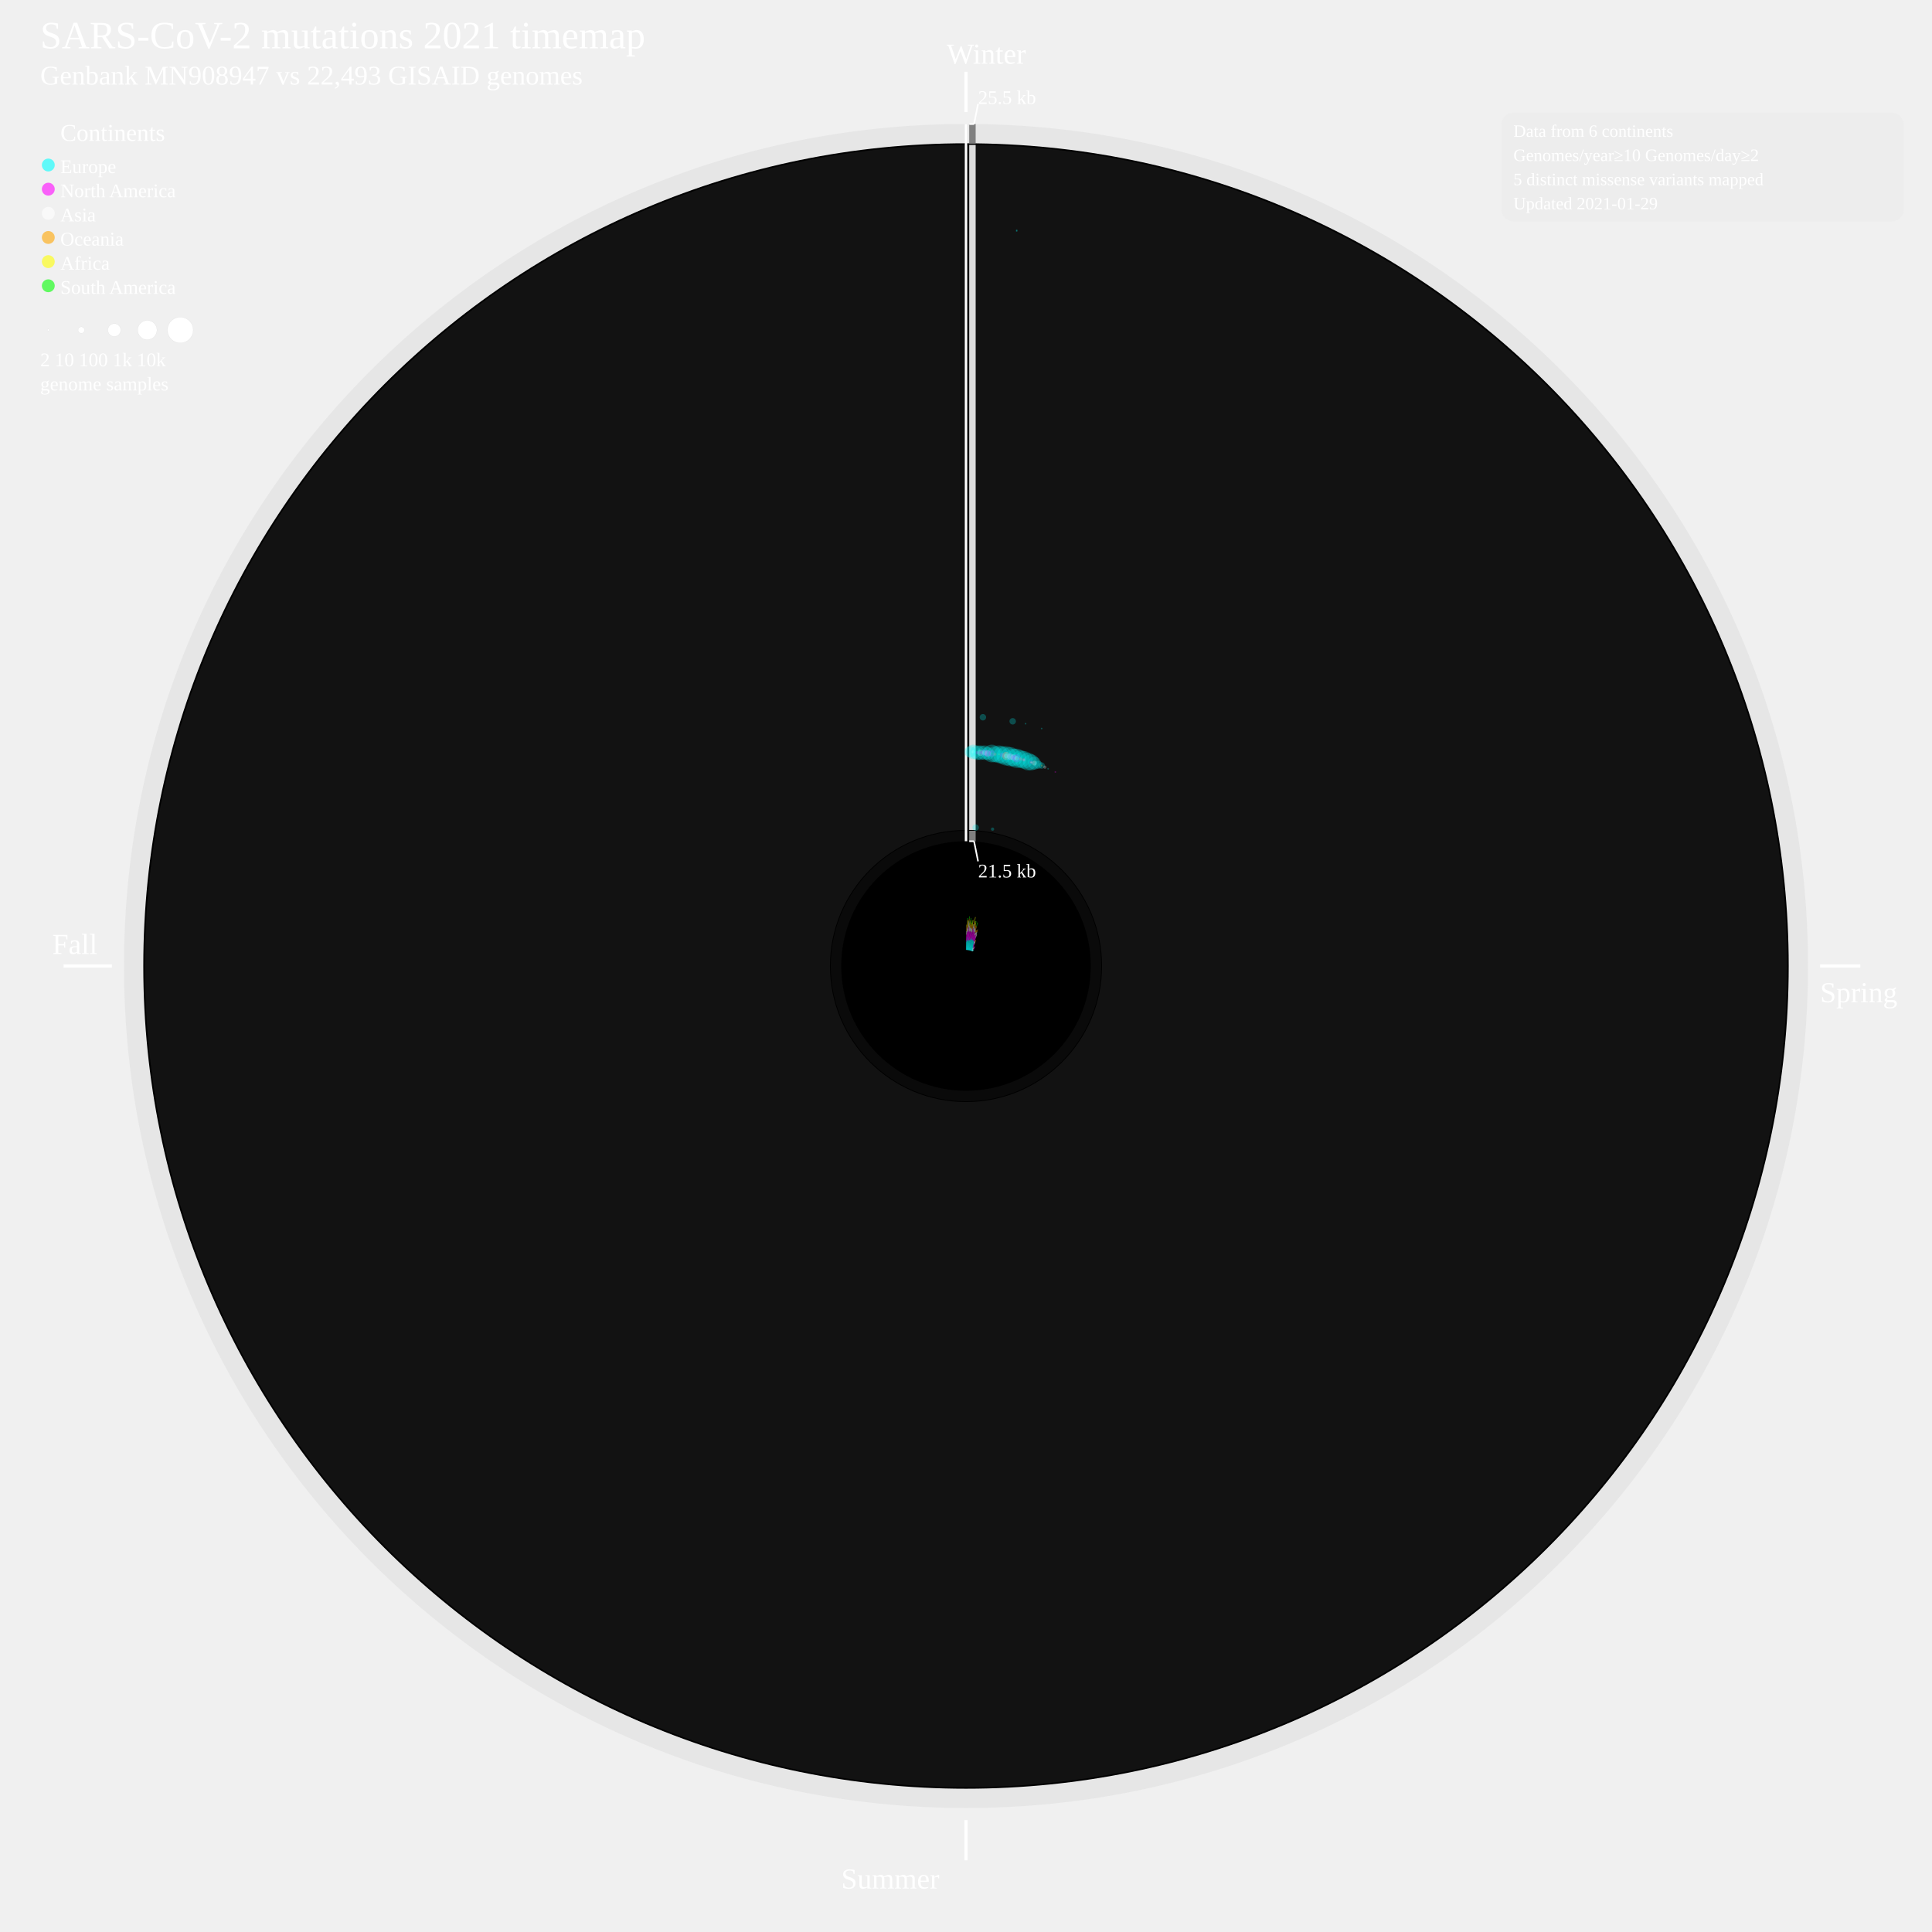
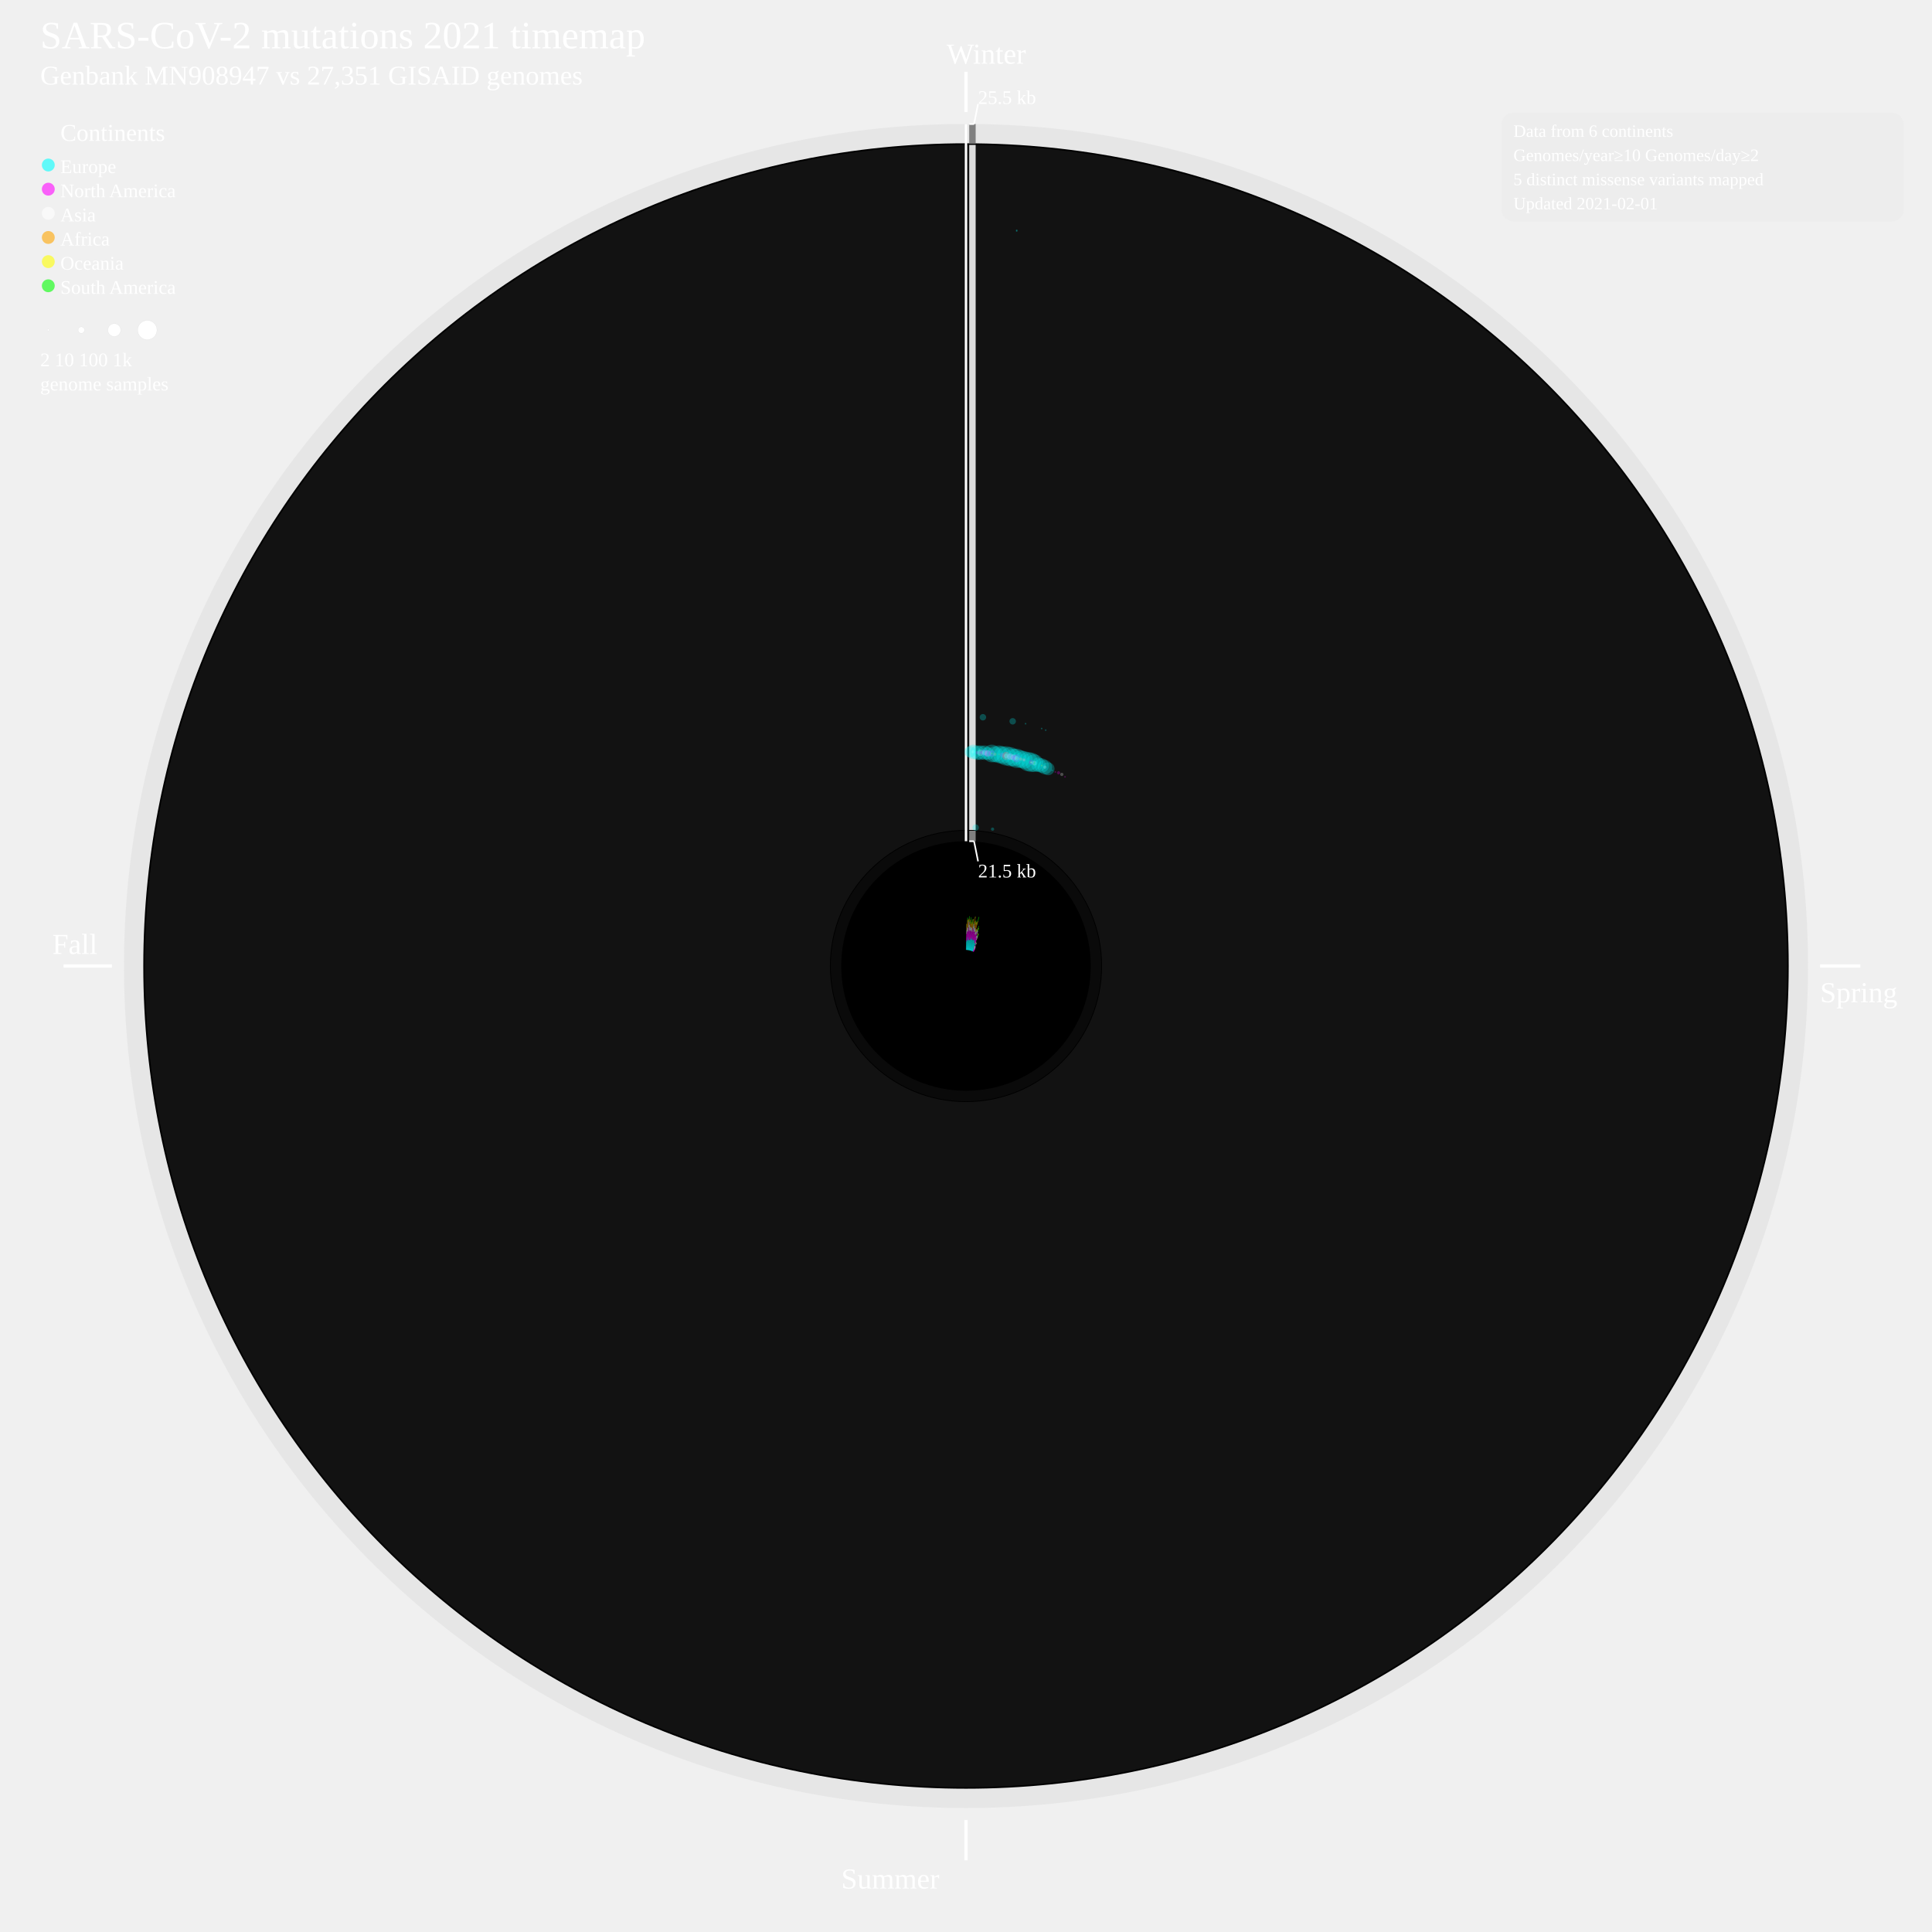
<svg xmlns="http://www.w3.org/2000/svg" width="2400" height="2400" style="background-color:black">
  <defs>
    <style type="text/css">
	.sb {
	stroke-width:0.8;
	stroke-opacity:50%;
	}
	.cv {
	stroke: none;
	fill-opacity:0.25;
	}
	</style>
  </defs>
  <circle cx="1200" cy="1200" r="1046" style="fill:grey;stroke:black;stroke-width:0;fill-opacity:0.085;" />
  <circle cx="1200" cy="1200" r="1022" style="fill:black;stroke:black;stroke-width:0;fill-opacity:1;" />
  <circle cx="1200" cy="1200" r="1020" style="fill:gainsboro;stroke:black;stroke-width:0;fill-opacity:0.085;" />
  <circle cx="1200" cy="1200" r="169" style="fill:black;stroke:black;stroke-width:0;fill-opacity:1;" />
  <circle cx="1200" cy="1200" r="168" style="fill:grey;stroke:black;stroke-width:0;fill-opacity:0.085;" />
  <circle cx="1200" cy="1200" r="155" style="fill:black;stroke:black;stroke-width:0;fill-opacity:1;" />
  <text font-size="4.0em" x="50" y="60" fill="white">SARS-CoV-2 mutations 2021 timemap</text>
-   <text font-size="2.8em" x="50" y="105" fill="white">Genbank MN908947 vs 22,493 GISAID genomes</text>
+   <text font-size="2.8em" x="50" y="105" fill="white">Genbank MN908947 vs 27,351 GISAID genomes</text>
  <line x1="1200" y1="89.131" x2="1200" y2="139.131" style="stroke:white;stroke-width:4" />
  <text font-size="3.0em" x="1176" y="79.131" fill="white">Winter</text>
  <line x1="2261" y1="1200" x2="2311" y2="1200" style="stroke:white;stroke-width:4" />
  <text font-size="3.0em" x="2261" y="1245" fill="white">Spring</text>
  <line x1="1200" y1="2261" x2="1200" y2="2311" style="stroke:white;stroke-width:4" />
  <text font-size="3.0em" x="1045" y="2346" fill="white">Summer</text>
  <line x1="139" y1="1200" x2="79" y2="1200" style="stroke:white;stroke-width:4" />
  <text font-size="3.0em" x="65" y="1185" fill="white">Fall</text>
  <g>
    <line x1="1208" y1="1045" x2="1208" y2="1032" style="stroke:grey;stroke-width:8" />
  </g>
  <g>
    <line x1="1208" y1="1031" x2="1208" y2="180" style="stroke:gainsboro;stroke-width:8" />
  </g>
  <g>
    <line x1="1208" y1="178" x2="1208" y2="154" style="stroke:grey;stroke-width:8" />
  </g>
  <line x1="1200" y1="154.131" x2="1200" y2="1045" style="stroke:white;stroke-width:3" />
  <line x1="1204" y1="154.131" x2="1210" y2="154.131" style="stroke:white;stroke-width:2" />
  <line x1="1210" y1="154.131" x2="1215" y2="129.131" style="stroke:white;stroke-width:2" />
  <line x1="1204" y1="1045" x2="1210" y2="1045" style="stroke:white;stroke-width:2" />
  <line x1="1210" y1="1045" x2="1215" y2="1070" style="stroke:white;stroke-width:2" />
  <text font-size="2.0em" x="1215" y="129.131" fill="white">25.5 kb</text>
  <text font-size="2.0em" x="1215" y="1090" fill="white">21.5 kb</text>
  <text font-size="2.5em" x="75" y="175" fill="white">Continents</text>
  <circle cx="60" cy="205" r="8" style="fill:cyan;stroke:black;stroke-width:0;fill-opacity:0.6;" />
  <text font-size="2.0em" x="75" y="215" fill="white">Europe</text>
  <circle cx="60" cy="235" r="8" style="fill:fuchsia;stroke:black;stroke-width:0;fill-opacity:0.6;" />
  <text font-size="2.0em" x="75" y="245" fill="white">North America</text>
  <circle cx="60" cy="265" r="8" style="fill:white;stroke:black;stroke-width:0;fill-opacity:0.6;" />
  <text font-size="2.0em" x="75" y="275" fill="white">Asia</text>
  <circle cx="60" cy="295" r="8" style="fill:orange;stroke:black;stroke-width:0;fill-opacity:0.6;" />
-   <text font-size="2.0em" x="75" y="305" fill="white">Oceania</text>
+   <text font-size="2.0em" x="75" y="305" fill="white">Africa</text>
  <circle cx="60" cy="325" r="8" style="fill:yellow;stroke:black;stroke-width:0;fill-opacity:0.6;" />
-   <text font-size="2.0em" x="75" y="335" fill="white">Africa</text>
+   <text font-size="2.0em" x="75" y="335" fill="white">Oceania</text>
  <circle cx="60" cy="355" r="8" style="fill:lime;stroke:black;stroke-width:0;fill-opacity:0.6;" />
  <text font-size="2.0em" x="75" y="365" fill="white">South America</text>
  <circle cx="60" cy="410" r="1.204" style="fill:white;stroke:lightgrey;stroke-width:0.2;" />
  <circle cx="101" cy="410" r="4" style="fill:white;stroke:lightgrey;stroke-width:0.2;" />
  <circle cx="142" cy="410" r="8" style="fill:white;stroke:lightgrey;stroke-width:0.2;" />
  <circle cx="183" cy="410" r="12" style="fill:white;stroke:lightgrey;stroke-width:0.2;" />
-   <circle cx="224" cy="410" r="16" style="fill:white;stroke:lightgrey;stroke-width:0.2;" />
-   <text font-size="2.0em" x="50" y="455" fill="white">2      10        100        1k        10k</text>
+   <text font-size="2.0em" x="50" y="455" fill="white">2      10        100        1k</text>
  <text font-size="2.0em" x="50" y="485" fill="white">genome samples</text>
  <g>
-     <line x1="1200.3" y1="1180.0" x2="1200.5" y2="1169.7" style="stroke:cyan;" class="sb" />
-   </g>
-   <g>
-     <line x1="1200.5" y1="1169.7" x2="1200.7" y2="1161.1" style="stroke:fuchsia;" class="sb" />
-   </g>
-   <g>
-     <line x1="1200.7" y1="1161.1" x2="1200.7" y2="1156.6" style="stroke:white;" class="sb" />
-   </g>
-   <g>
-     <line x1="1200.7" y1="1156.6" x2="1200.8" y2="1151.8" style="stroke:orange;" class="sb" />
-   </g>
-   <g>
-     <line x1="1200.8" y1="1151.8" x2="1200.9" y2="1148.6" style="stroke:yellow;" class="sb" />
+     <line x1="1200.3" y1="1180.0" x2="1200.5" y2="1169.5" style="stroke:cyan;" class="sb" />
+   </g>
+   <g>
+     <line x1="1200.5" y1="1169.5" x2="1200.7" y2="1160.1" style="stroke:fuchsia;" class="sb" />
+   </g>
+   <g>
+     <line x1="1200.7" y1="1160.1" x2="1200.8" y2="1155.6" style="stroke:white;" class="sb" />
+   </g>
+   <g>
+     <line x1="1200.8" y1="1155.6" x2="1200.8" y2="1152.4" style="stroke:orange;" class="sb" />
+   </g>
+   <g>
+     <line x1="1200.8" y1="1152.4" x2="1200.9" y2="1147.6" style="stroke:yellow;" class="sb" />
  </g>
  <g>
    <circle cx="1205" cy="934" r="7" style="fill:cyan;" class="cv" />
  </g>
  <g>
-     <line x1="1200.7" y1="1180.0" x2="1201.1" y2="1167.9" style="stroke:cyan;" class="sb" />
-   </g>
-   <g>
-     <line x1="1201.1" y1="1167.9" x2="1201.5" y2="1157.2" style="stroke:fuchsia;" class="sb" />
-   </g>
-   <g>
-     <line x1="1201.5" y1="1157.2" x2="1201.6" y2="1152.2" style="stroke:white;" class="sb" />
-   </g>
-   <g>
-     <line x1="1201.6" y1="1152.2" x2="1201.8" y2="1148.4" style="stroke:orange;" class="sb" />
-   </g>
-   <g>
-     <line x1="1201.8" y1="1148.4" x2="1202.0" y2="1143.1" style="stroke:yellow;" class="sb" />
-   </g>
-   <g>
-     <line x1="1202.0" y1="1143.1" x2="1202.1" y2="1140.4" style="stroke:lime;" class="sb" />
+     <line x1="1200.7" y1="1180.0" x2="1201.1" y2="1167.8" style="stroke:cyan;" class="sb" />
+   </g>
+   <g>
+     <line x1="1201.1" y1="1167.8" x2="1201.5" y2="1156.8" style="stroke:fuchsia;" class="sb" />
+   </g>
+   <g>
+     <line x1="1201.5" y1="1156.8" x2="1201.7" y2="1151.8" style="stroke:white;" class="sb" />
+   </g>
+   <g>
+     <line x1="1201.7" y1="1151.8" x2="1201.8" y2="1146.5" style="stroke:orange;" class="sb" />
+   </g>
+   <g>
+     <line x1="1201.8" y1="1146.5" x2="1202.0" y2="1142.7" style="stroke:yellow;" class="sb" />
+   </g>
+   <g>
+     <line x1="1202.0" y1="1142.7" x2="1202.1" y2="1140.0" style="stroke:lime;" class="sb" />
  </g>
  <g>
    <circle cx="1209" cy="934" r="9" style="fill:cyan;" class="cv" />
  </g>
  <g>
    <circle cx="1209" cy="934" r="2" style="fill:white;" class="cv" />
  </g>
  <g>
-     <line x1="1201.0" y1="1180.0" x2="1201.7" y2="1168.0" style="stroke:cyan;" class="sb" />
-   </g>
-   <g>
-     <line x1="1201.7" y1="1168.0" x2="1202.2" y2="1158.0" style="stroke:fuchsia;" class="sb" />
-   </g>
-   <g>
-     <line x1="1202.2" y1="1158.0" x2="1202.4" y2="1153.4" style="stroke:white;" class="sb" />
-   </g>
-   <g>
-     <line x1="1202.4" y1="1153.4" x2="1202.6" y2="1150.2" style="stroke:orange;" class="sb" />
-   </g>
-   <g>
-     <line x1="1202.6" y1="1150.2" x2="1202.9" y2="1143.5" style="stroke:yellow;" class="sb" />
+     <line x1="1201.0" y1="1180.0" x2="1201.7" y2="1167.8" style="stroke:cyan;" class="sb" />
+   </g>
+   <g>
+     <line x1="1201.7" y1="1167.8" x2="1202.2" y2="1157.6" style="stroke:fuchsia;" class="sb" />
+   </g>
+   <g>
+     <line x1="1202.2" y1="1157.6" x2="1202.4" y2="1152.9" style="stroke:white;" class="sb" />
+   </g>
+   <g>
+     <line x1="1202.4" y1="1152.9" x2="1202.8" y2="1145.3" style="stroke:orange;" class="sb" />
+   </g>
+   <g>
+     <line x1="1202.8" y1="1145.3" x2="1203.0" y2="1142.2" style="stroke:yellow;" class="sb" />
  </g>
  <g>
    <circle cx="1214" cy="935" r="9" style="fill:cyan;" class="cv" />
  </g>
  <g>
    <circle cx="1214" cy="935" r="2" style="fill:fuchsia;" class="cv" />
  </g>
  <g>
    <line x1="1201.4" y1="1180.0" x2="1202.5" y2="1164.4" style="stroke:cyan;" class="sb" />
  </g>
  <g>
-     <line x1="1202.5" y1="1164.4" x2="1203.3" y2="1152.2" style="stroke:fuchsia;" class="sb" />
-   </g>
-   <g>
-     <line x1="1203.3" y1="1152.2" x2="1203.8" y2="1144.6" style="stroke:white;" class="sb" />
-   </g>
-   <g>
-     <line x1="1203.8" y1="1144.6" x2="1204.1" y2="1141.1" style="stroke:orange;" class="sb" />
-   </g>
-   <g>
-     <line x1="1204.1" y1="1141.1" x2="1204.3" y2="1138.4" style="stroke:lime;" class="sb" />
+     <line x1="1202.5" y1="1164.4" x2="1203.3" y2="1152.0" style="stroke:fuchsia;" class="sb" />
+   </g>
+   <g>
+     <line x1="1203.3" y1="1152.0" x2="1203.8" y2="1144.4" style="stroke:white;" class="sb" />
+   </g>
+   <g>
+     <line x1="1203.8" y1="1144.4" x2="1204.1" y2="1140.9" style="stroke:yellow;" class="sb" />
+   </g>
+   <g>
+     <line x1="1204.1" y1="1140.9" x2="1204.3" y2="1138.2" style="stroke:lime;" class="sb" />
  </g>
  <g>
    <circle cx="1212" cy="1028" r="4" style="fill:cyan;" class="cv" />
  </g>
  <g>
    <circle cx="1218" cy="935" r="9" style="fill:cyan;" class="cv" />
  </g>
  <g>
    <circle cx="1218" cy="935" r="4" style="fill:white;" class="cv" />
  </g>
  <g>
    <circle cx="1218" cy="935" r="2" style="fill:fuchsia;" class="cv" />
  </g>
  <g>
    <circle cx="1221" cy="891" r="4" style="fill:cyan;" class="cv" />
  </g>
  <g>
    <circle cx="1263" cy="287" r="1" style="fill:cyan;" class="cv" />
  </g>
  <g>
    <circle cx="1263" cy="286" r="1" style="fill:cyan;" class="cv" />
  </g>
  <g>
-     <line x1="1201.7" y1="1180.1" x2="1202.8" y2="1167.9" style="stroke:cyan;" class="sb" />
-   </g>
-   <g>
-     <line x1="1202.8" y1="1167.9" x2="1203.8" y2="1155.9" style="stroke:fuchsia;" class="sb" />
-   </g>
-   <g>
-     <line x1="1203.8" y1="1155.9" x2="1204.3" y2="1149.7" style="stroke:white;" class="sb" />
-   </g>
-   <g>
-     <line x1="1204.3" y1="1149.7" x2="1204.7" y2="1145.9" style="stroke:yellow;" class="sb" />
-   </g>
-   <g>
-     <line x1="1204.7" y1="1145.9" x2="1204.9" y2="1143.7" style="stroke:lime;" class="sb" />
+     <line x1="1201.7" y1="1180.1" x2="1202.8" y2="1167.5" style="stroke:cyan;" class="sb" />
+   </g>
+   <g>
+     <line x1="1202.8" y1="1167.5" x2="1203.9" y2="1155.3" style="stroke:fuchsia;" class="sb" />
+   </g>
+   <g>
+     <line x1="1203.9" y1="1155.3" x2="1204.4" y2="1149.1" style="stroke:white;" class="sb" />
+   </g>
+   <g>
+     <line x1="1204.4" y1="1149.1" x2="1204.7" y2="1145.3" style="stroke:orange;" class="sb" />
+   </g>
+   <g>
+     <line x1="1204.7" y1="1145.3" x2="1204.9" y2="1143.1" style="stroke:lime;" class="sb" />
  </g>
  <g>
    <circle cx="1223" cy="935" r="9" style="fill:cyan;" class="cv" />
  </g>
  <g>
    <circle cx="1223" cy="935" r="4" style="fill:fuchsia;" class="cv" />
  </g>
  <g>
    <circle cx="1223" cy="935" r="3" style="fill:white;" class="cv" />
  </g>
  <g>
-     <line x1="1202.1" y1="1180.1" x2="1203.2" y2="1168.9" style="stroke:cyan;" class="sb" />
-   </g>
-   <g>
-     <line x1="1203.2" y1="1168.9" x2="1204.4" y2="1157.2" style="stroke:fuchsia;" class="sb" />
-   </g>
-   <g>
-     <line x1="1204.4" y1="1157.2" x2="1205.0" y2="1151.6" style="stroke:white;" class="sb" />
-   </g>
-   <g>
-     <line x1="1205.0" y1="1151.6" x2="1205.5" y2="1147.1" style="stroke:orange;" class="sb" />
-   </g>
-   <g>
-     <line x1="1205.5" y1="1147.1" x2="1205.9" y2="1143.1" style="stroke:yellow;" class="sb" />
-   </g>
-   <g>
-     <line x1="1205.9" y1="1143.1" x2="1206.2" y2="1140.4" style="stroke:lime;" class="sb" />
+     <line x1="1202.1" y1="1180.1" x2="1203.3" y2="1168.4" style="stroke:cyan;" class="sb" />
+   </g>
+   <g>
+     <line x1="1203.3" y1="1168.4" x2="1204.5" y2="1156.4" style="stroke:fuchsia;" class="sb" />
+   </g>
+   <g>
+     <line x1="1204.5" y1="1156.4" x2="1205.1" y2="1150.8" style="stroke:white;" class="sb" />
+   </g>
+   <g>
+     <line x1="1205.1" y1="1150.8" x2="1205.5" y2="1146.8" style="stroke:orange;" class="sb" />
+   </g>
+   <g>
+     <line x1="1205.5" y1="1146.8" x2="1206.0" y2="1142.3" style="stroke:yellow;" class="sb" />
+   </g>
+   <g>
+     <line x1="1206.0" y1="1142.3" x2="1206.3" y2="1139.6" style="stroke:lime;" class="sb" />
  </g>
  <g>
    <circle cx="1227" cy="936" r="8" style="fill:cyan;" class="cv" />
  </g>
  <g>
    <circle cx="1227" cy="936" r="4" style="fill:white;" class="cv" />
  </g>
  <g>
    <circle cx="1227" cy="936" r="4" style="fill:fuchsia;" class="cv" />
  </g>
  <g>
-     <line x1="1202.4" y1="1180.1" x2="1204.0" y2="1167.3" style="stroke:cyan;" class="sb" />
-   </g>
-   <g>
-     <line x1="1204.0" y1="1167.3" x2="1205.3" y2="1156.4" style="stroke:fuchsia;" class="sb" />
-   </g>
-   <g>
-     <line x1="1205.3" y1="1156.4" x2="1205.7" y2="1152.7" style="stroke:white;" class="sb" />
-   </g>
-   <g>
-     <line x1="1205.7" y1="1152.7" x2="1206.2" y2="1148.6" style="stroke:yellow;" class="sb" />
-   </g>
-   <g>
-     <line x1="1206.2" y1="1148.6" x2="1206.5" y2="1145.9" style="stroke:lime;" class="sb" />
+     <line x1="1202.4" y1="1180.1" x2="1204.0" y2="1167.1" style="stroke:cyan;" class="sb" />
+   </g>
+   <g>
+     <line x1="1204.0" y1="1167.1" x2="1205.3" y2="1155.8" style="stroke:fuchsia;" class="sb" />
+   </g>
+   <g>
+     <line x1="1205.3" y1="1155.8" x2="1205.8" y2="1152.0" style="stroke:white;" class="sb" />
+   </g>
+   <g>
+     <line x1="1205.8" y1="1152.0" x2="1206.3" y2="1147.6" style="stroke:orange;" class="sb" />
+   </g>
+   <g>
+     <line x1="1206.3" y1="1147.6" x2="1206.7" y2="1144.9" style="stroke:lime;" class="sb" />
  </g>
  <g>
    <circle cx="1232" cy="936" r="11" style="fill:cyan;" class="cv" />
  </g>
  <g>
    <circle cx="1232" cy="936" r="4" style="fill:fuchsia;" class="cv" />
  </g>
  <g>
    <circle cx="1232" cy="936" r="1" style="fill:lime;" class="cv" />
  </g>
  <g>
-     <line x1="1202.7" y1="1180.2" x2="1204.4" y2="1168.1" style="stroke:cyan;" class="sb" />
-   </g>
-   <g>
-     <line x1="1204.4" y1="1168.1" x2="1205.9" y2="1157.2" style="stroke:fuchsia;" class="sb" />
-   </g>
-   <g>
-     <line x1="1205.9" y1="1157.2" x2="1206.5" y2="1152.9" style="stroke:white;" class="sb" />
-   </g>
-   <g>
-     <line x1="1206.5" y1="1152.9" x2="1207.1" y2="1148.7" style="stroke:orange;" class="sb" />
-   </g>
-   <g>
-     <line x1="1207.1" y1="1148.7" x2="1207.4" y2="1146.6" style="stroke:yellow;" class="sb" />
-   </g>
-   <g>
-     <line x1="1207.4" y1="1146.6" x2="1207.8" y2="1143.4" style="stroke:lime;" class="sb" />
+     <circle cx="1232" cy="936" r="1" style="fill:orange;" class="cv" />
+   </g>
+   <g>
+     <line x1="1202.7" y1="1180.2" x2="1204.5" y2="1167.8" style="stroke:cyan;" class="sb" />
+   </g>
+   <g>
+     <line x1="1204.5" y1="1167.8" x2="1206.1" y2="1156.1" style="stroke:fuchsia;" class="sb" />
+   </g>
+   <g>
+     <line x1="1206.1" y1="1156.1" x2="1206.7" y2="1151.9" style="stroke:white;" class="sb" />
+   </g>
+   <g>
+     <line x1="1206.7" y1="1151.9" x2="1207.0" y2="1149.8" style="stroke:orange;" class="sb" />
+   </g>
+   <g>
+     <line x1="1207.0" y1="1149.8" x2="1207.6" y2="1145.5" style="stroke:yellow;" class="sb" />
+   </g>
+   <g>
+     <line x1="1207.6" y1="1145.5" x2="1208.0" y2="1142.0" style="stroke:lime;" class="sb" />
  </g>
  <g>
    <circle cx="1236" cy="937" r="10" style="fill:cyan;" class="cv" />
  </g>
  <g>
-     <circle cx="1236" cy="937" r="2" style="fill:orange;" class="cv" />
+     <circle cx="1236" cy="937" r="2" style="fill:yellow;" class="cv" />
  </g>
  <g>
    <circle cx="1236" cy="937" r="1" style="fill:fuchsia;" class="cv" />
  </g>
  <g>
-     <line x1="1203.1" y1="1180.2" x2="1205.1" y2="1167.5" style="stroke:cyan;" class="sb" />
-   </g>
-   <g>
-     <line x1="1205.1" y1="1167.5" x2="1206.7" y2="1157.4" style="stroke:fuchsia;" class="sb" />
-   </g>
-   <g>
-     <line x1="1206.7" y1="1157.4" x2="1207.2" y2="1153.7" style="stroke:white;" class="sb" />
-   </g>
-   <g>
-     <line x1="1207.2" y1="1153.7" x2="1207.8" y2="1150.2" style="stroke:orange;" class="sb" />
-   </g>
-   <g>
-     <line x1="1207.8" y1="1150.2" x2="1208.9" y2="1142.8" style="stroke:yellow;" class="sb" />
+     <line x1="1203.1" y1="1180.2" x2="1205.1" y2="1167.2" style="stroke:cyan;" class="sb" />
+   </g>
+   <g>
+     <line x1="1205.1" y1="1167.2" x2="1206.8" y2="1156.3" style="stroke:fuchsia;" class="sb" />
+   </g>
+   <g>
+     <line x1="1206.8" y1="1156.3" x2="1207.4" y2="1152.5" style="stroke:white;" class="sb" />
+   </g>
+   <g>
+     <line x1="1207.4" y1="1152.5" x2="1208.6" y2="1145.2" style="stroke:orange;" class="sb" />
+   </g>
+   <g>
+     <line x1="1208.6" y1="1145.2" x2="1209.1" y2="1141.7" style="stroke:yellow;" class="sb" />
  </g>
  <g>
    <circle cx="1241" cy="937" r="11" style="fill:cyan;" class="cv" />
  </g>
  <g>
-     <circle cx="1241" cy="937" r="1" style="fill:yellow;" class="cv" />
-   </g>
-   <g>
-     <line x1="1203.4" y1="1180.3" x2="1205.6" y2="1167.5" style="stroke:cyan;" class="sb" />
-   </g>
-   <g>
-     <line x1="1205.6" y1="1167.5" x2="1207.3" y2="1158.2" style="stroke:fuchsia;" class="sb" />
-   </g>
-   <g>
-     <line x1="1207.3" y1="1158.2" x2="1207.8" y2="1155.1" style="stroke:white;" class="sb" />
-   </g>
-   <g>
-     <line x1="1207.8" y1="1155.1" x2="1208.5" y2="1151.3" style="stroke:orange;" class="sb" />
-   </g>
-   <g>
-     <line x1="1208.5" y1="1151.3" x2="1209.0" y2="1148.2" style="stroke:yellow;" class="sb" />
+     <circle cx="1241" cy="937" r="1" style="fill:orange;" class="cv" />
+   </g>
+   <g>
+     <line x1="1203.4" y1="1180.3" x2="1205.7" y2="1167.4" style="stroke:cyan;" class="sb" />
+   </g>
+   <g>
+     <line x1="1205.7" y1="1167.4" x2="1207.4" y2="1157.7" style="stroke:fuchsia;" class="sb" />
+   </g>
+   <g>
+     <line x1="1207.4" y1="1157.7" x2="1207.9" y2="1154.6" style="stroke:white;" class="sb" />
+   </g>
+   <g>
+     <line x1="1207.9" y1="1154.6" x2="1208.4" y2="1151.5" style="stroke:orange;" class="sb" />
+   </g>
+   <g>
+     <line x1="1208.4" y1="1151.5" x2="1209.1" y2="1147.7" style="stroke:yellow;" class="sb" />
+   </g>
+   <g>
+     <line x1="1209.1" y1="1147.7" x2="1209.4" y2="1145.6" style="stroke:lime;" class="sb" />
  </g>
  <g>
    <circle cx="1245" cy="938" r="11" style="fill:cyan;" class="cv" />
  </g>
  <g>
    <circle cx="1245" cy="938" r="3" style="fill:fuchsia;" class="cv" />
  </g>
  <g>
-     <line x1="1203.8" y1="1180.4" x2="1206.8" y2="1164.7" style="stroke:cyan;" class="sb" />
-   </g>
-   <g>
-     <line x1="1206.8" y1="1164.7" x2="1208.9" y2="1153.4" style="stroke:fuchsia;" class="sb" />
-   </g>
-   <g>
-     <line x1="1208.9" y1="1153.4" x2="1210.0" y2="1148.1" style="stroke:white;" class="sb" />
-   </g>
-   <g>
-     <line x1="1210.0" y1="1148.1" x2="1210.4" y2="1146.0" style="stroke:orange;" class="sb" />
-   </g>
-   <g>
-     <line x1="1210.4" y1="1146.0" x2="1211.7" y2="1139.2" style="stroke:yellow;" class="sb" />
+     <line x1="1203.8" y1="1180.4" x2="1206.8" y2="1164.6" style="stroke:cyan;" class="sb" />
+   </g>
+   <g>
+     <line x1="1206.8" y1="1164.6" x2="1209.0" y2="1153.2" style="stroke:fuchsia;" class="sb" />
+   </g>
+   <g>
+     <line x1="1209.0" y1="1153.2" x2="1210.0" y2="1147.8" style="stroke:white;" class="sb" />
+   </g>
+   <g>
+     <line x1="1210.0" y1="1147.8" x2="1211.3" y2="1140.9" style="stroke:orange;" class="sb" />
+   </g>
+   <g>
+     <line x1="1211.3" y1="1140.9" x2="1211.7" y2="1138.7" style="stroke:yellow;" class="sb" />
  </g>
  <g>
    <circle cx="1233" cy="1030" r="2" style="fill:cyan;" class="cv" />
  </g>
  <g>
    <circle cx="1250" cy="939" r="12" style="fill:cyan;" class="cv" />
  </g>
  <g>
    <circle cx="1250" cy="939" r="5" style="fill:fuchsia;" class="cv" />
  </g>
  <g>
-     <circle cx="1250" cy="939" r="5" style="fill:yellow;" class="cv" />
+     <circle cx="1250" cy="939" r="5" style="fill:orange;" class="cv" />
  </g>
  <g>
    <circle cx="1250" cy="939" r="3" style="fill:white;" class="cv" />
  </g>
  <g>
    <circle cx="1258" cy="896" r="4" style="fill:cyan;" class="cv" />
  </g>
  <g>
-     <line x1="1204.1" y1="1180.4" x2="1207.1" y2="1166.4" style="stroke:cyan;" class="sb" />
-   </g>
-   <g>
-     <line x1="1207.1" y1="1166.4" x2="1209.3" y2="1155.8" style="stroke:fuchsia;" class="sb" />
-   </g>
-   <g>
-     <line x1="1209.3" y1="1155.8" x2="1210.3" y2="1151.1" style="stroke:white;" class="sb" />
-   </g>
-   <g>
-     <line x1="1210.3" y1="1151.1" x2="1210.7" y2="1149.0" style="stroke:orange;" class="sb" />
-   </g>
-   <g>
-     <line x1="1210.7" y1="1149.0" x2="1211.7" y2="1144.4" style="stroke:yellow;" class="sb" />
+     <line x1="1204.1" y1="1180.4" x2="1207.1" y2="1166.2" style="stroke:cyan;" class="sb" />
+   </g>
+   <g>
+     <line x1="1207.1" y1="1166.2" x2="1209.4" y2="1155.3" style="stroke:fuchsia;" class="sb" />
+   </g>
+   <g>
+     <line x1="1209.4" y1="1155.3" x2="1210.4" y2="1150.5" style="stroke:white;" class="sb" />
+   </g>
+   <g>
+     <line x1="1210.4" y1="1150.5" x2="1211.3" y2="1146.0" style="stroke:orange;" class="sb" />
+   </g>
+   <g>
+     <line x1="1211.3" y1="1146.0" x2="1211.8" y2="1143.9" style="stroke:yellow;" class="sb" />
  </g>
  <g>
    <circle cx="1255" cy="940" r="12" style="fill:cyan;" class="cv" />
  </g>
  <g>
    <circle cx="1255" cy="940" r="4" style="fill:fuchsia;" class="cv" />
  </g>
  <g>
    <circle cx="1255" cy="940" r="4" style="fill:white;" class="cv" />
  </g>
  <g>
-     <line x1="1204.4" y1="1180.5" x2="1207.3" y2="1167.8" style="stroke:cyan;" class="sb" />
-   </g>
-   <g>
-     <line x1="1207.3" y1="1167.8" x2="1209.5" y2="1158.3" style="stroke:fuchsia;" class="sb" />
-   </g>
-   <g>
-     <line x1="1209.5" y1="1158.3" x2="1210.6" y2="1153.3" style="stroke:white;" class="sb" />
-   </g>
-   <g>
-     <line x1="1210.6" y1="1153.3" x2="1211.3" y2="1150.2" style="stroke:orange;" class="sb" />
-   </g>
-   <g>
-     <line x1="1211.3" y1="1150.2" x2="1212.2" y2="1146.5" style="stroke:yellow;" class="sb" />
-   </g>
-   <g>
-     <line x1="1212.2" y1="1146.5" x2="1212.6" y2="1144.4" style="stroke:lime;" class="sb" />
+     <line x1="1204.4" y1="1180.5" x2="1207.4" y2="1167.5" style="stroke:cyan;" class="sb" />
+   </g>
+   <g>
+     <line x1="1207.4" y1="1167.5" x2="1209.6" y2="1157.9" style="stroke:fuchsia;" class="sb" />
+   </g>
+   <g>
+     <line x1="1209.6" y1="1157.9" x2="1210.7" y2="1152.8" style="stroke:white;" class="sb" />
+   </g>
+   <g>
+     <line x1="1210.7" y1="1152.8" x2="1211.6" y2="1148.9" style="stroke:orange;" class="sb" />
+   </g>
+   <g>
+     <line x1="1211.6" y1="1148.9" x2="1212.3" y2="1145.8" style="stroke:yellow;" class="sb" />
+   </g>
+   <g>
+     <line x1="1212.3" y1="1145.8" x2="1212.8" y2="1143.7" style="stroke:lime;" class="sb" />
  </g>
  <g>
    <circle cx="1259" cy="941" r="11" style="fill:cyan;" class="cv" />
  </g>
  <g>
    <circle cx="1259" cy="941" r="4" style="fill:white;" class="cv" />
  </g>
  <g>
    <circle cx="1259" cy="941" r="3" style="fill:fuchsia;" class="cv" />
  </g>
  <g>
-     <line x1="1204.8" y1="1180.6" x2="1208.1" y2="1167.1" style="stroke:cyan;" class="sb" />
-   </g>
-   <g>
-     <line x1="1208.1" y1="1167.1" x2="1210.5" y2="1157.2" style="stroke:fuchsia;" class="sb" />
-   </g>
-   <g>
-     <line x1="1210.5" y1="1157.2" x2="1211.5" y2="1153.1" style="stroke:white;" class="sb" />
-   </g>
-   <g>
-     <line x1="1211.5" y1="1153.1" x2="1212.4" y2="1149.7" style="stroke:orange;" class="sb" />
+     <line x1="1204.8" y1="1180.6" x2="1208.1" y2="1167.0" style="stroke:cyan;" class="sb" />
+   </g>
+   <g>
+     <line x1="1208.1" y1="1167.0" x2="1210.6" y2="1157.0" style="stroke:fuchsia;" class="sb" />
+   </g>
+   <g>
+     <line x1="1210.6" y1="1157.0" x2="1211.6" y2="1152.8" style="stroke:white;" class="sb" />
+   </g>
+   <g>
+     <line x1="1211.6" y1="1152.8" x2="1212.6" y2="1148.8" style="stroke:orange;" class="sb" />
+   </g>
+   <g>
+     <line x1="1212.6" y1="1148.8" x2="1213.4" y2="1145.4" style="stroke:yellow;" class="sb" />
  </g>
  <g>
    <circle cx="1263" cy="942" r="12" style="fill:cyan;" class="cv" />
  </g>
  <g>
    <circle cx="1263" cy="942" r="5" style="fill:fuchsia;" class="cv" />
  </g>
  <g>
    <circle cx="1263" cy="942" r="3" style="fill:white;" class="cv" />
  </g>
  <g>
-     <circle cx="1263" cy="942" r="1" style="fill:orange;" class="cv" />
+     <circle cx="1263" cy="942" r="1" style="fill:yellow;" class="cv" />
  </g>
  <g>
    <circle cx="1274" cy="899" r="1" style="fill:cyan;" class="cv" />
  </g>
  <g>
-     <line x1="1205.1" y1="1180.7" x2="1208.5" y2="1167.8" style="stroke:cyan;" class="sb" />
-   </g>
-   <g>
-     <line x1="1208.5" y1="1167.8" x2="1211.1" y2="1158.0" style="stroke:fuchsia;" class="sb" />
-   </g>
-   <g>
-     <line x1="1211.1" y1="1158.0" x2="1211.8" y2="1155.4" style="stroke:white;" class="sb" />
-   </g>
-   <g>
-     <line x1="1211.8" y1="1155.4" x2="1213.0" y2="1150.9" style="stroke:orange;" class="sb" />
-   </g>
-   <g>
-     <line x1="1213.0" y1="1150.9" x2="1214.2" y2="1146.0" style="stroke:lime;" class="sb" />
+     <line x1="1205.1" y1="1180.7" x2="1208.6" y2="1167.6" style="stroke:cyan;" class="sb" />
+   </g>
+   <g>
+     <line x1="1208.6" y1="1167.6" x2="1211.2" y2="1157.6" style="stroke:fuchsia;" class="sb" />
+   </g>
+   <g>
+     <line x1="1211.2" y1="1157.6" x2="1211.9" y2="1155.0" style="stroke:white;" class="sb" />
+   </g>
+   <g>
+     <line x1="1211.9" y1="1155.0" x2="1213.5" y2="1148.8" style="stroke:orange;" class="sb" />
+   </g>
+   <g>
+     <line x1="1213.5" y1="1148.8" x2="1214.7" y2="1144.3" style="stroke:yellow;" class="sb" />
+   </g>
+   <g>
+     <line x1="1214.7" y1="1144.3" x2="1216.1" y2="1139.1" style="stroke:lime;" class="sb" />
  </g>
  <g>
    <circle cx="1268" cy="943" r="11" style="fill:cyan;" class="cv" />
  </g>
  <g>
    <circle cx="1268" cy="943" r="2" style="fill:fuchsia;" class="cv" />
  </g>
  <g>
-     <circle cx="1268" cy="943" r="2" style="fill:orange;" class="cv" />
-   </g>
-   <g>
-     <line x1="1205.4" y1="1180.8" x2="1208.8" y2="1168.8" style="stroke:cyan;" class="sb" />
-   </g>
-   <g>
-     <line x1="1208.8" y1="1168.8" x2="1210.8" y2="1161.8" style="stroke:fuchsia;" class="sb" />
-   </g>
-   <g>
-     <line x1="1210.8" y1="1161.8" x2="1211.6" y2="1158.8" style="stroke:white;" class="sb" />
-   </g>
-   <g>
-     <line x1="1211.6" y1="1158.8" x2="1212.6" y2="1155.4" style="stroke:orange;" class="sb" />
+     <circle cx="1268" cy="943" r="2" style="fill:yellow;" class="cv" />
+   </g>
+   <g>
+     <line x1="1205.4" y1="1180.8" x2="1209.0" y2="1168.3" style="stroke:cyan;" class="sb" />
+   </g>
+   <g>
+     <line x1="1209.0" y1="1168.3" x2="1211.1" y2="1160.7" style="stroke:fuchsia;" class="sb" />
+   </g>
+   <g>
+     <line x1="1211.1" y1="1160.7" x2="1212.0" y2="1157.6" style="stroke:white;" class="sb" />
+   </g>
+   <g>
+     <line x1="1212.0" y1="1157.6" x2="1212.9" y2="1154.3" style="stroke:yellow;" class="sb" />
  </g>
  <g>
    <circle cx="1272" cy="944" r="11" style="fill:cyan;" class="cv" />
  </g>
  <g>
-     <circle cx="1272" cy="944" r="2" style="fill:orange;" class="cv" />
+     <circle cx="1272" cy="944" r="2" style="fill:yellow;" class="cv" />
  </g>
  <g>
    <circle cx="1272" cy="944" r="2" style="fill:fuchsia;" class="cv" />
  </g>
  <g>
    <circle cx="1272" cy="944" r="1" style="fill:white;" class="cv" />
  </g>
  <g>
-     <line x1="1205.8" y1="1180.9" x2="1209.4" y2="1168.7" style="stroke:cyan;" class="sb" />
-   </g>
-   <g>
-     <line x1="1209.4" y1="1168.7" x2="1211.4" y2="1162.2" style="stroke:fuchsia;" class="sb" />
-   </g>
-   <g>
-     <line x1="1211.4" y1="1162.2" x2="1212.6" y2="1158.3" style="stroke:white;" class="sb" />
-   </g>
-   <g>
-     <line x1="1212.6" y1="1158.3" x2="1213.3" y2="1155.7" style="stroke:orange;" class="sb" />
-   </g>
-   <g>
-     <circle cx="1277" cy="946" r="11" style="fill:cyan;" class="cv" />
-   </g>
-   <g>
-     <line x1="1206.1" y1="1181.0" x2="1210.0" y2="1168.7" style="stroke:cyan;" class="sb" />
-   </g>
-   <g>
-     <line x1="1210.0" y1="1168.7" x2="1212.6" y2="1160.6" style="stroke:fuchsia;" class="sb" />
-   </g>
-   <g>
-     <line x1="1212.6" y1="1160.6" x2="1213.6" y2="1157.6" style="stroke:white;" class="sb" />
-   </g>
-   <g>
-     <line x1="1213.6" y1="1157.6" x2="1214.5" y2="1154.6" style="stroke:orange;" class="sb" />
-   </g>
-   <g>
-     <circle cx="1281" cy="947" r="10" style="fill:cyan;" class="cv" />
-   </g>
-   <g>
-     <circle cx="1281" cy="947" r="2" style="fill:fuchsia;" class="cv" />
-   </g>
-   <g>
-     <circle cx="1281" cy="947" r="1" style="fill:orange;" class="cv" />
+     <line x1="1205.8" y1="1180.9" x2="1209.7" y2="1168.0" style="stroke:cyan;" class="sb" />
+   </g>
+   <g>
+     <line x1="1209.7" y1="1168.0" x2="1211.8" y2="1161.0" style="stroke:fuchsia;" class="sb" />
+   </g>
+   <g>
+     <line x1="1211.8" y1="1161.0" x2="1212.9" y2="1157.1" style="stroke:white;" class="sb" />
+   </g>
+   <g>
+     <line x1="1212.9" y1="1157.1" x2="1213.7" y2="1154.5" style="stroke:yellow;" class="sb" />
+   </g>
+   <g>
+     <circle cx="1277" cy="946" r="12" style="fill:cyan;" class="cv" />
+   </g>
+   <g>
+     <line x1="1206.1" y1="1181.0" x2="1210.4" y2="1167.6" style="stroke:cyan;" class="sb" />
+   </g>
+   <g>
+     <line x1="1210.4" y1="1167.6" x2="1213.3" y2="1158.4" style="stroke:fuchsia;" class="sb" />
+   </g>
+   <g>
+     <line x1="1213.3" y1="1158.4" x2="1214.3" y2="1155.4" style="stroke:white;" class="sb" />
+   </g>
+   <g>
+     <line x1="1214.3" y1="1155.4" x2="1215.2" y2="1152.5" style="stroke:yellow;" class="sb" />
+   </g>
+   <g>
+     <line x1="1215.2" y1="1152.5" x2="1215.9" y2="1150.4" style="stroke:lime;" class="sb" />
+   </g>
+   <g>
+     <circle cx="1281" cy="947" r="12" style="fill:cyan;" class="cv" />
+   </g>
+   <g>
+     <circle cx="1281" cy="947" r="3" style="fill:fuchsia;" class="cv" />
+   </g>
+   <g>
+     <circle cx="1281" cy="947" r="1" style="fill:yellow;" class="cv" />
  </g>
  <g>
    <circle cx="1281" cy="947" r="1" style="fill:white;" class="cv" />
  </g>
  <g>
    <circle cx="1294" cy="905" r="1" style="fill:cyan;" class="cv" />
  </g>
  <g>
-     <line x1="1206.4" y1="1181.1" x2="1209.7" y2="1171.5" style="stroke:cyan;" class="sb" />
-   </g>
-   <g>
-     <line x1="1209.7" y1="1171.5" x2="1212.0" y2="1164.6" style="stroke:fuchsia;" class="sb" />
-   </g>
-   <g>
-     <line x1="1212.0" y1="1164.6" x2="1213.4" y2="1160.5" style="stroke:white;" class="sb" />
-   </g>
-   <g>
-     <circle cx="1285" cy="948" r="8" style="fill:cyan;" class="cv" />
+     <line x1="1206.4" y1="1181.1" x2="1210.7" y2="1168.5" style="stroke:cyan;" class="sb" />
+   </g>
+   <g>
+     <line x1="1210.7" y1="1168.5" x2="1213.3" y2="1160.8" style="stroke:fuchsia;" class="sb" />
+   </g>
+   <g>
+     <line x1="1213.3" y1="1160.8" x2="1214.7" y2="1156.7" style="stroke:white;" class="sb" />
+   </g>
+   <g>
+     <line x1="1214.7" y1="1156.7" x2="1216.0" y2="1152.9" style="stroke:lime;" class="sb" />
+   </g>
+   <g>
+     <circle cx="1285" cy="948" r="11" style="fill:cyan;" class="cv" />
  </g>
  <g>
    <circle cx="1285" cy="948" r="3" style="fill:white;" class="cv" />
  </g>
  <g>
-     <line x1="1206.8" y1="1181.2" x2="1209.1" y2="1174.7" style="stroke:cyan;" class="sb" />
-   </g>
-   <g>
-     <line x1="1209.1" y1="1174.7" x2="1210.2" y2="1171.4" style="stroke:fuchsia;" class="sb" />
-   </g>
-   <g>
-     <line x1="1210.2" y1="1171.4" x2="1211.2" y2="1168.9" style="stroke:white;" class="sb" />
-   </g>
-   <g>
-     <circle cx="1290" cy="950" r="5" style="fill:cyan;" class="cv" />
-   </g>
-   <g>
-     <line x1="1207.1" y1="1181.3" x2="1208.6" y2="1177.3" style="stroke:cyan;" class="sb" />
-   </g>
-   <g>
-     <line x1="1208.6" y1="1177.3" x2="1210.2" y2="1173.1" style="stroke:fuchsia;" class="sb" />
-   </g>
-   <g>
-     <line x1="1210.2" y1="1173.1" x2="1211.3" y2="1170.1" style="stroke:white;" class="sb" />
-   </g>
-   <g>
-     <line x1="1211.3" y1="1170.1" x2="1212.3" y2="1167.6" style="stroke:orange;" class="sb" />
-   </g>
-   <g>
-     <circle cx="1294" cy="951" r="4" style="fill:cyan;" class="cv" />
-   </g>
-   <g>
-     <circle cx="1294" cy="951" r="1" style="fill:orange;" class="cv" />
-   </g>
-   <g>
-     <line x1="1207.4" y1="1181.4" x2="1208.9" y2="1177.6" style="stroke:white;" class="sb" />
+     <circle cx="1285" cy="948" r="1" style="fill:lime;" class="cv" />
+   </g>
+   <g>
+     <circle cx="1299" cy="907" r="1" style="fill:cyan;" class="cv" />
+   </g>
+   <g>
+     <line x1="1206.8" y1="1181.2" x2="1210.4" y2="1170.9" style="stroke:cyan;" class="sb" />
+   </g>
+   <g>
+     <line x1="1210.4" y1="1170.9" x2="1212.5" y2="1165.2" style="stroke:fuchsia;" class="sb" />
+   </g>
+   <g>
+     <line x1="1212.5" y1="1165.2" x2="1213.4" y2="1162.7" style="stroke:white;" class="sb" />
+   </g>
+   <g>
+     <circle cx="1290" cy="950" r="9" style="fill:cyan;" class="cv" />
+   </g>
+   <g>
+     <line x1="1207.1" y1="1181.3" x2="1210.8" y2="1171.6" style="stroke:cyan;" class="sb" />
+   </g>
+   <g>
+     <line x1="1210.8" y1="1171.6" x2="1213.3" y2="1164.7" style="stroke:fuchsia;" class="sb" />
+   </g>
+   <g>
+     <line x1="1213.3" y1="1164.7" x2="1214.4" y2="1161.8" style="stroke:white;" class="sb" />
+   </g>
+   <g>
+     <line x1="1214.4" y1="1161.8" x2="1215.4" y2="1159.3" style="stroke:yellow;" class="sb" />
+   </g>
+   <g>
+     <circle cx="1294" cy="951" r="9" style="fill:cyan;" class="cv" />
+   </g>
+   <g>
+     <circle cx="1294" cy="951" r="1" style="fill:yellow;" class="cv" />
+   </g>
+   <g>
+     <line x1="1207.4" y1="1181.4" x2="1211.1" y2="1172.1" style="stroke:cyan;" class="sb" />
+   </g>
+   <g>
+     <line x1="1211.1" y1="1172.1" x2="1212.9" y2="1167.5" style="stroke:fuchsia;" class="sb" />
+   </g>
+   <g>
+     <line x1="1212.9" y1="1167.5" x2="1214.5" y2="1163.6" style="stroke:white;" class="sb" />
+   </g>
+   <g>
+     <line x1="1214.5" y1="1163.6" x2="1215.7" y2="1160.6" style="stroke:lime;" class="sb" />
+   </g>
+   <g>
+     <circle cx="1298" cy="953" r="9" style="fill:cyan;" class="cv" />
  </g>
  <g>
    <circle cx="1298" cy="953" r="2" style="fill:white;" class="cv" />
  </g>
  <g>
-     <line x1="1207.7" y1="1181.5" x2="1208.8" y2="1179.0" style="stroke:cyan;" class="sb" />
-   </g>
-   <g>
-     <line x1="1208.8" y1="1179.0" x2="1210.0" y2="1176.1" style="stroke:white;" class="sb" />
-   </g>
-   <g>
-     <circle cx="1302" cy="955" r="1" style="fill:cyan;" class="cv" />
-   </g>
-   <g>
-     <line x1="1208.0" y1="1181.7" x2="1208.9" y2="1179.7" style="stroke:white;" class="sb" />
-   </g>
-   <g>
-     <line x1="1208.3" y1="1181.8" x2="1209.2" y2="1179.9" style="stroke:cyan;" class="sb" />
-   </g>
-   <g>
-     <line x1="1209.2" y1="1179.9" x2="1211.2" y2="1175.6" style="stroke:fuchsia;" class="sb" />
+     <line x1="1207.7" y1="1181.5" x2="1211.4" y2="1172.8" style="stroke:cyan;" class="sb" />
+   </g>
+   <g>
+     <line x1="1211.4" y1="1172.8" x2="1212.6" y2="1169.9" style="stroke:white;" class="sb" />
+   </g>
+   <g>
+     <circle cx="1302" cy="955" r="8" style="fill:cyan;" class="cv" />
+   </g>
+   <g>
+     <line x1="1208.0" y1="1181.7" x2="1210.2" y2="1176.8" style="stroke:cyan;" class="sb" />
+   </g>
+   <g>
+     <line x1="1210.2" y1="1176.8" x2="1211.0" y2="1174.9" style="stroke:white;" class="sb" />
+   </g>
+   <g>
+     <circle cx="1307" cy="957" r="1" style="fill:cyan;" class="cv" />
+   </g>
+   <g>
+     <line x1="1208.3" y1="1181.8" x2="1209.7" y2="1179.0" style="stroke:cyan;" class="sb" />
+   </g>
+   <g>
+     <line x1="1209.7" y1="1179.0" x2="1212.1" y2="1173.6" style="stroke:fuchsia;" class="sb" />
+   </g>
+   <g>
+     <line x1="1212.1" y1="1173.6" x2="1213.2" y2="1171.2" style="stroke:white;" class="sb" />
  </g>
  <g>
    <circle cx="1311" cy="959" r="1" style="fill:fuchsia;" class="cv" />
+   </g>
+   <g>
+     <line x1="1208.7" y1="1182.0" x2="1210.3" y2="1178.5" style="stroke:fuchsia;" class="sb" />
+   </g>
+   <g>
+     <line x1="1210.3" y1="1178.5" x2="1211.8" y2="1175.4" style="stroke:white;" class="sb" />
+   </g>
+   <g>
+     <circle cx="1315" cy="960" r="2" style="fill:fuchsia;" class="cv" />
+   </g>
+   <g>
+     <line x1="1209.0" y1="1182.1" x2="1210.2" y2="1179.7" style="stroke:fuchsia;" class="sb" />
+   </g>
+   <g>
+     <line x1="1210.2" y1="1179.7" x2="1211.7" y2="1176.6" style="stroke:white;" class="sb" />
+   </g>
+   <g>
+     <circle cx="1319" cy="962" r="2" style="fill:white;" class="cv" />
+   </g>
+   <g>
+     <line x1="1209.3" y1="1182.3" x2="1211.3" y2="1178.5" style="stroke:fuchsia;" class="sb" />
+   </g>
+   <g>
+     <circle cx="1323" cy="965" r="1" style="fill:fuchsia;" class="cv" />
  </g>
  <rect x="1865" y="140" width="500" height="135" rx="15" style="fill:gainsboro;stroke-width:0;fill-opacity:0.15;" />
  <text font-size="1.8em" x="1880" y="170" fill="white">Data from 6 continents</text>
  <text font-size="1.8em" x="1880" y="200" fill="white">Genomes/year≥10  Genomes/day≥2</text>
  <text font-size="1.8em" x="1880" y="230" fill="white">5 distinct missense variants mapped</text>
-   <text font-size="1.8em" x="1880" y="260" fill="white">Updated 2021-01-29</text>
+   <text font-size="1.8em" x="1880" y="260" fill="white">Updated 2021-02-01</text>
</svg>
